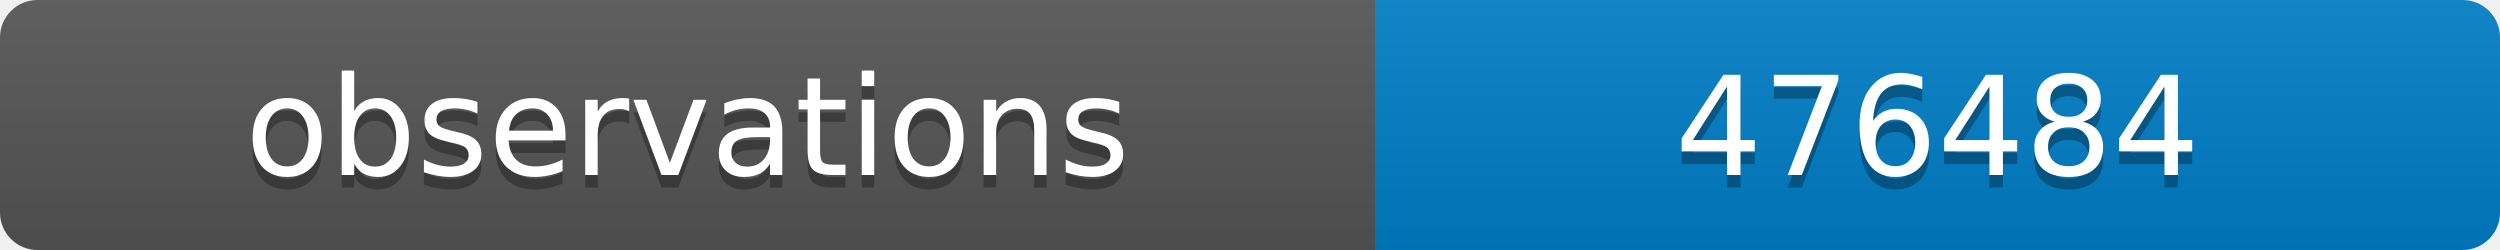
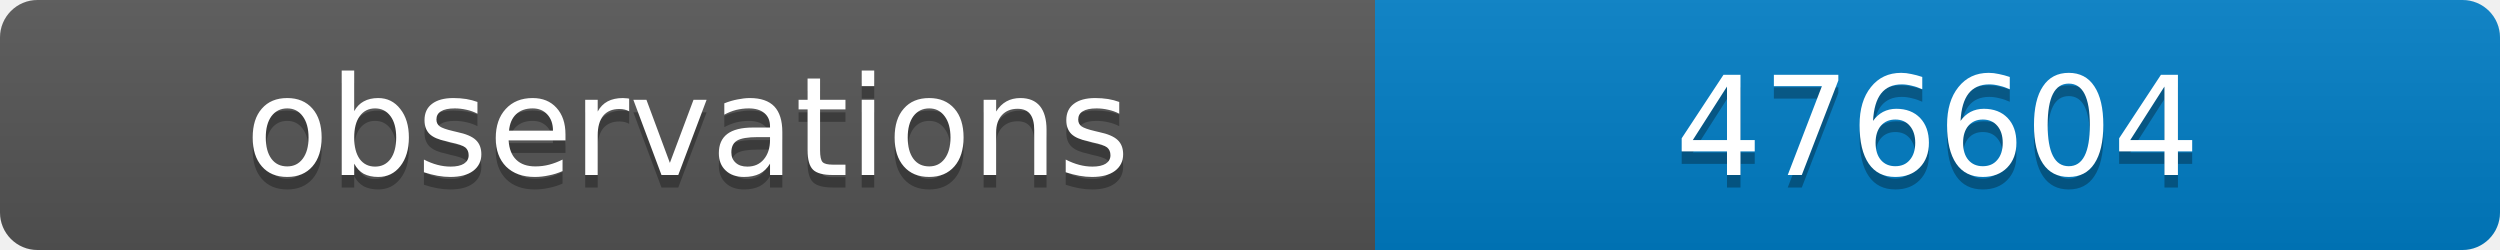
<svg xmlns="http://www.w3.org/2000/svg" width="200" height="20">
  <linearGradient id="b" x2="0" y2="100%">
    <stop offset="0" stop-color="#bbb" stop-opacity=".1" />
    <stop offset="1" stop-opacity=".1" />
  </linearGradient>
  <clipPath id="a">
    <rect width="200" height="20" rx="3" fill="#fff" />
  </clipPath>
  <g clip-path="url(#a)">
    <path fill="#555" d="M0 0h110v20H0z" />
    <path fill="#007ec6" d="M110 0h90v20H110z" />
    <path fill="url(#b)" d="M0 0h200v20H0z" />
  </g>
  <g fill="#fff" text-anchor="middle" font-family="DejaVu Sans,Verdana,Geneva,sans-serif" font-size="11">
    <text x="55" y="15" fill="#010101" fill-opacity=".3">observations</text>
    <text x="55" y="14">observations</text>
-     <text x="155" y="15" fill="#010101" fill-opacity=".3">476484</text>
-     <text x="155" y="14">476484</text>
+     <text x="155" y="15" fill="#010101" fill-opacity=".3">476604</text>
+     <text x="155" y="14">476604</text>
  </g>
</svg>
